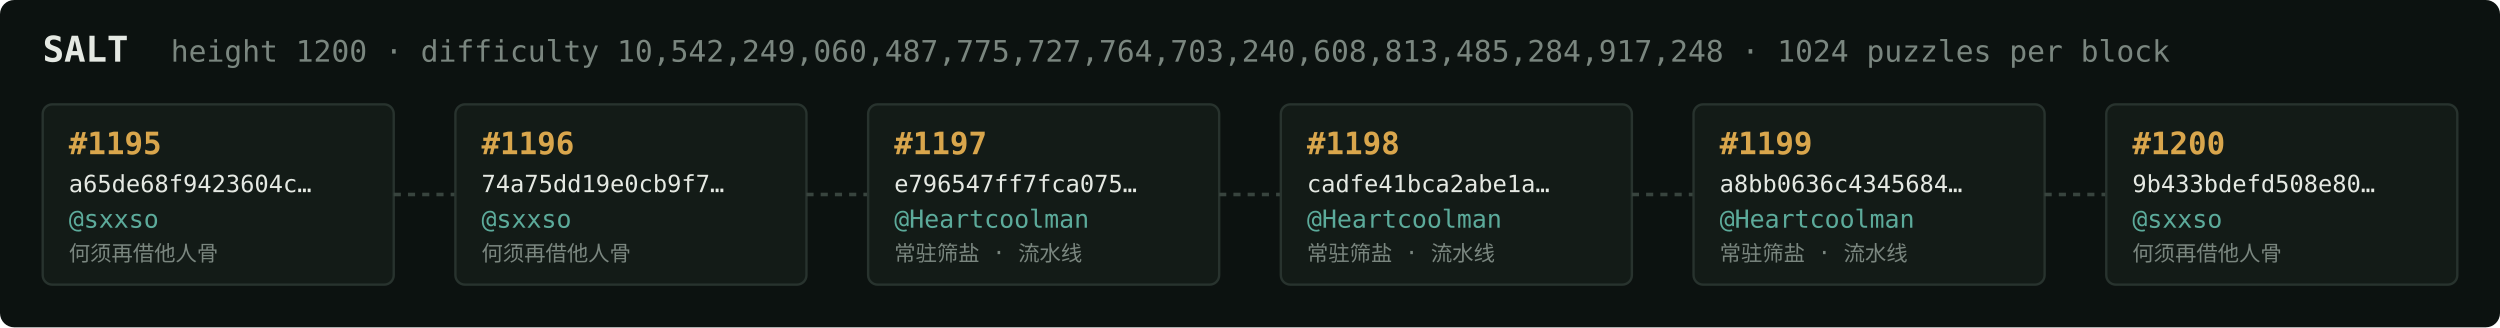
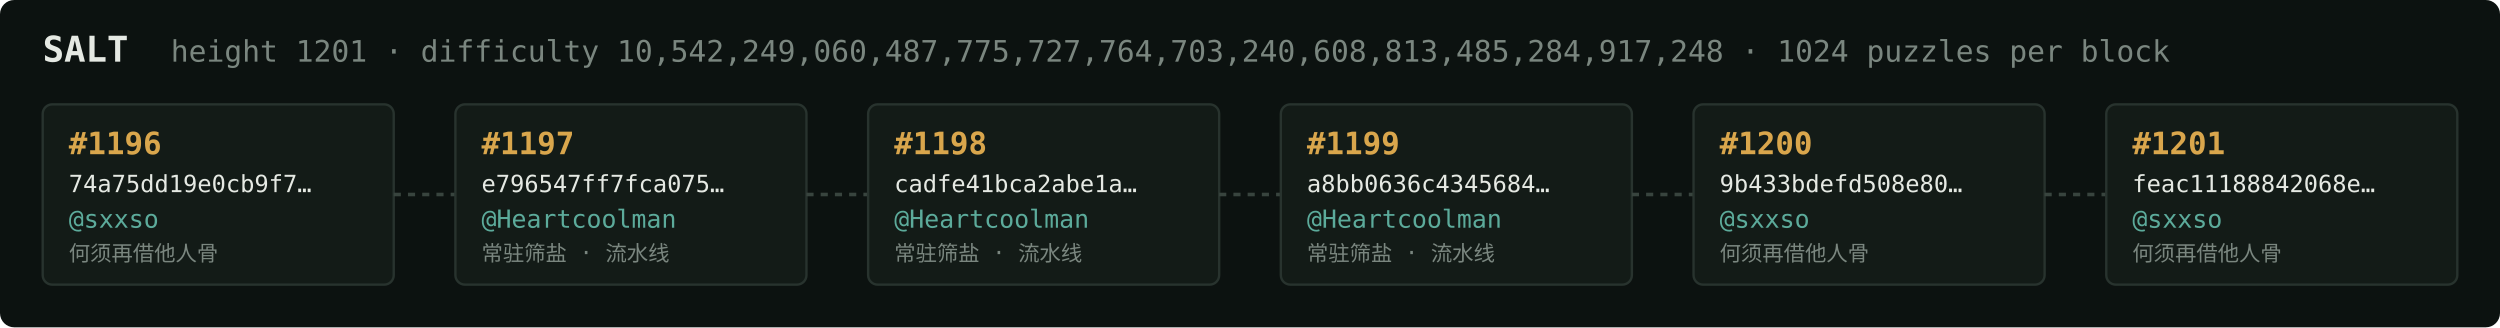
<svg xmlns="http://www.w3.org/2000/svg" width="1054" height="138" viewBox="0 0 1054 138" font-family="ui-monospace,SFMono-Regular,Menlo,monospace">
  <rect fill="#0c1210" width="1054" height="138" rx="6" />
  <text x="18" y="26" fill="#e5e9e3" font-size="15" font-weight="700">SALT</text>
-   <text x="72" y="26" fill="#7a867f" font-size="12.5">height 1200 · difficulty 10,542,249,060,487,775,727,764,703,240,608,813,485,284,917,248 · 1024 puzzles per block</text>
+   <text x="72" y="26" fill="#7a867f" font-size="12.5">height 1201 · difficulty 10,542,249,060,487,775,727,764,703,240,608,813,485,284,917,248 · 1024 puzzles per block</text>
  <rect x="18" y="44" width="148" height="76" rx="4" fill="#131b17" stroke="#28332e" stroke-width="1" />
-   <text x="29" y="65" fill="#d9a64c" font-size="13" font-weight="700">#1195</text>
-   <text x="29" y="81" fill="#e5e9e3" font-size="10">a65de68f9423604c…</text>
+   <text x="29" y="65" fill="#d9a64c" font-size="13" font-weight="700">#1196</text>
+   <text x="29" y="81" fill="#e5e9e3" font-size="10">74a75dd19e0cb9f7…</text>
  <text x="29" y="96" fill="#5cab9b" font-size="10.5">@sxxso</text>
  <text x="29" y="110" fill="#7a867f" font-size="9">何须再借他人骨</text>
  <line x1="166" y1="82.0" x2="192" y2="82.0" stroke="#38443e" stroke-width="1.5" stroke-dasharray="3 3" />
  <rect x="192" y="44" width="148" height="76" rx="4" fill="#131b17" stroke="#28332e" stroke-width="1" />
-   <text x="203" y="65" fill="#d9a64c" font-size="13" font-weight="700">#1196</text>
-   <text x="203" y="81" fill="#e5e9e3" font-size="10">74a75dd19e0cb9f7…</text>
-   <text x="203" y="96" fill="#5cab9b" font-size="10.5">@sxxso</text>
-   <text x="203" y="110" fill="#7a867f" font-size="9">何须再借他人骨</text>
+   <text x="203" y="65" fill="#d9a64c" font-size="13" font-weight="700">#1197</text>
+   <text x="203" y="81" fill="#e5e9e3" font-size="10">e796547ff7fca075…</text>
+   <text x="203" y="96" fill="#5cab9b" font-size="10.5">@Heartcoolman</text>
+   <text x="203" y="110" fill="#7a867f" font-size="9">常驻筛盐 · 流水线</text>
  <line x1="340" y1="82.0" x2="366" y2="82.0" stroke="#38443e" stroke-width="1.5" stroke-dasharray="3 3" />
  <rect x="366" y="44" width="148" height="76" rx="4" fill="#131b17" stroke="#28332e" stroke-width="1" />
-   <text x="377" y="65" fill="#d9a64c" font-size="13" font-weight="700">#1197</text>
-   <text x="377" y="81" fill="#e5e9e3" font-size="10">e796547ff7fca075…</text>
+   <text x="377" y="65" fill="#d9a64c" font-size="13" font-weight="700">#1198</text>
+   <text x="377" y="81" fill="#e5e9e3" font-size="10">cadfe41bca2abe1a…</text>
  <text x="377" y="96" fill="#5cab9b" font-size="10.5">@Heartcoolman</text>
  <text x="377" y="110" fill="#7a867f" font-size="9">常驻筛盐 · 流水线</text>
  <line x1="514" y1="82.0" x2="540" y2="82.0" stroke="#38443e" stroke-width="1.5" stroke-dasharray="3 3" />
  <rect x="540" y="44" width="148" height="76" rx="4" fill="#131b17" stroke="#28332e" stroke-width="1" />
-   <text x="551" y="65" fill="#d9a64c" font-size="13" font-weight="700">#1198</text>
-   <text x="551" y="81" fill="#e5e9e3" font-size="10">cadfe41bca2abe1a…</text>
+   <text x="551" y="65" fill="#d9a64c" font-size="13" font-weight="700">#1199</text>
+   <text x="551" y="81" fill="#e5e9e3" font-size="10">a8bb0636c4345684…</text>
  <text x="551" y="96" fill="#5cab9b" font-size="10.5">@Heartcoolman</text>
  <text x="551" y="110" fill="#7a867f" font-size="9">常驻筛盐 · 流水线</text>
  <line x1="688" y1="82.0" x2="714" y2="82.0" stroke="#38443e" stroke-width="1.5" stroke-dasharray="3 3" />
  <rect x="714" y="44" width="148" height="76" rx="4" fill="#131b17" stroke="#28332e" stroke-width="1" />
-   <text x="725" y="65" fill="#d9a64c" font-size="13" font-weight="700">#1199</text>
-   <text x="725" y="81" fill="#e5e9e3" font-size="10">a8bb0636c4345684…</text>
-   <text x="725" y="96" fill="#5cab9b" font-size="10.5">@Heartcoolman</text>
-   <text x="725" y="110" fill="#7a867f" font-size="9">常驻筛盐 · 流水线</text>
+   <text x="725" y="65" fill="#d9a64c" font-size="13" font-weight="700">#1200</text>
+   <text x="725" y="81" fill="#e5e9e3" font-size="10">9b433bdefd508e80…</text>
+   <text x="725" y="96" fill="#5cab9b" font-size="10.5">@sxxso</text>
+   <text x="725" y="110" fill="#7a867f" font-size="9">何须再借他人骨</text>
  <line x1="862" y1="82.0" x2="888" y2="82.0" stroke="#38443e" stroke-width="1.5" stroke-dasharray="3 3" />
  <rect x="888" y="44" width="148" height="76" rx="4" fill="#131b17" stroke="#28332e" stroke-width="1" />
-   <text x="899" y="65" fill="#d9a64c" font-size="13" font-weight="700">#1200</text>
-   <text x="899" y="81" fill="#e5e9e3" font-size="10">9b433bdefd508e80…</text>
+   <text x="899" y="65" fill="#d9a64c" font-size="13" font-weight="700">#1201</text>
+   <text x="899" y="81" fill="#e5e9e3" font-size="10">feac11188842068e…</text>
  <text x="899" y="96" fill="#5cab9b" font-size="10.5">@sxxso</text>
  <text x="899" y="110" fill="#7a867f" font-size="9">何须再借他人骨</text>
</svg>
